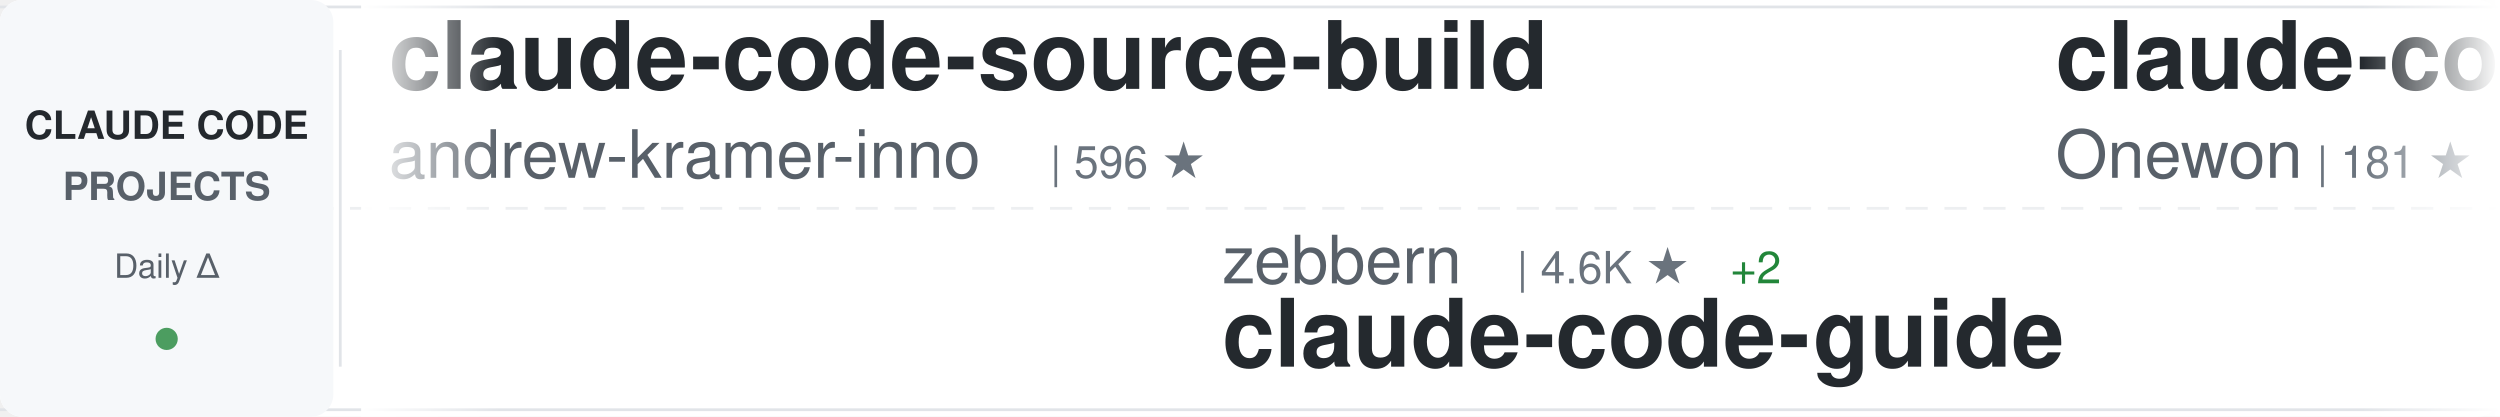
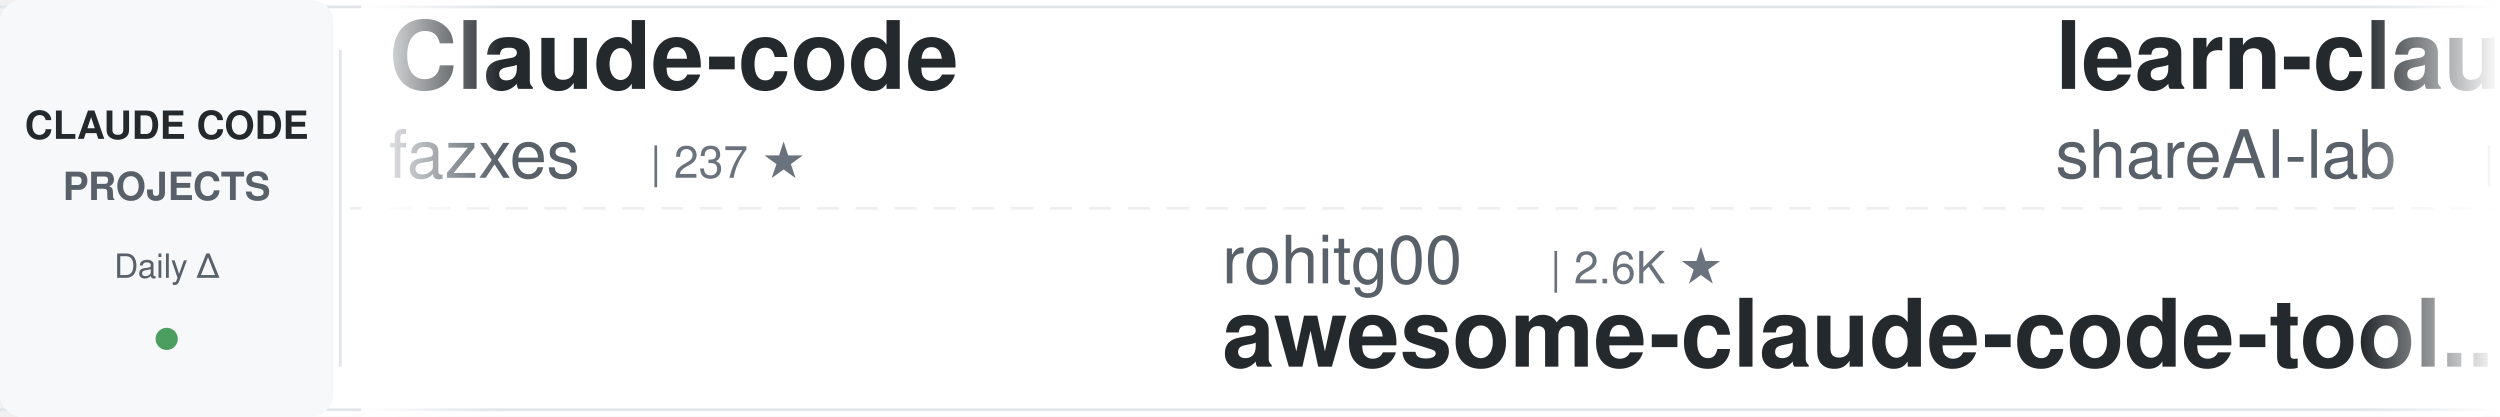
<svg xmlns="http://www.w3.org/2000/svg" width="900" height="150">
  <defs>
    <linearGradient id="awesomeLeftFade" x1="0%" y1="0%" x2="100%" y2="0%">
      <stop offset="0%" style="stop-color:#ffffff;stop-opacity:1" />
      <stop offset="100%" style="stop-color:#ffffff;stop-opacity:0" />
    </linearGradient>
    <linearGradient id="awesomeRightFade" x1="0%" y1="0%" x2="100%" y2="0%">
      <stop offset="0%" style="stop-color:#ffffff;stop-opacity:0" />
      <stop offset="100%" style="stop-color:#ffffff;stop-opacity:1" />
    </linearGradient>
  </defs>
  <rect width="900" height="150" fill="#ffffff" rx="8" />
  <rect x="0" y="2" width="900" height="1" fill="#e1e4e8" />
  <rect x="0" y="147" width="900" height="1" fill="#e1e4e8" />
  <line x1="0" y1="75" x2="900" y2="75" stroke="#e1e4e8" stroke-width="1" stroke-dasharray="8 6" opacity="0.6" />
  <rect x="0" y="0" width="120" height="150" fill="#f6f8fa" rx="8" />
  <text x="60" y="50" font-family="-apple-system, BlinkMacSystemFont, 'Segoe UI', Helvetica, Arial, sans-serif" font-size="14" font-weight="600" fill="#24292e" text-anchor="middle">CLAUDE CODE</text>
  <text x="60" y="72" font-family="-apple-system, BlinkMacSystemFont, 'Segoe UI', Helvetica, Arial, sans-serif" font-size="14" font-weight="600" fill="#586069" text-anchor="middle">PROJECTS</text>
  <text x="60" y="100" font-family="-apple-system, BlinkMacSystemFont, 'Segoe UI', Helvetica, Arial, sans-serif" font-size="12" font-weight="500" fill="#586069" text-anchor="middle">Daily Δ</text>
  <circle cx="60" cy="122" r="4" fill="#22863a" opacity="0.8" />
  <rect x="122" y="18" width="1" height="114" fill="#e1e4e8" />
  <clipPath id="awesomeTickerClip">
    <rect x="130" y="0" width="770" height="150" />
  </clipPath>
  <g clip-path="url(#awesomeTickerClip)">
    <g id="awesomeTickerItems">
      <animateTransform attributeName="transform" attributeType="XML" type="translate" from="0 0" to="-3000 0" dur="54s" repeatCount="indefinite" />
      <g transform="translate(0, 0)">
-         <text x="140" y="32" font-family="-apple-system, BlinkMacSystemFont, 'Segoe UI', Helvetica, Arial, sans-serif" font-size="34" font-weight="600" fill="#24292e">claude-code-source-build</text>
-         <text x="140" y="64" font-family="-apple-system, BlinkMacSystemFont, 'Segoe UI', Helvetica, Arial, sans-serif" font-size="24" font-weight="400" fill="#586069">andrew-kramer-inno</text>
-         <text x="378" y="64" font-family="-apple-system, BlinkMacSystemFont, 'Segoe UI', Helvetica, Arial, sans-serif" font-size="16" font-weight="500" fill="#6a737d">| 596 ★</text>
+         <text x="140" y="32" font-family="-apple-system, BlinkMacSystemFont, 'Segoe UI', Helvetica, Arial, sans-serif" font-size="34" font-weight="600" fill="#24292e">Claude-code</text>
+         <text x="140" y="64" font-family="-apple-system, BlinkMacSystemFont, 'Segoe UI', Helvetica, Arial, sans-serif" font-size="24" font-weight="400" fill="#586069">fazxes</text>
+         <text x="234" y="64" font-family="-apple-system, BlinkMacSystemFont, 'Segoe UI', Helvetica, Arial, sans-serif" font-size="16" font-weight="500" fill="#6a737d">| 237 ★</text>
      </g>
      <g transform="translate(300, 0)">
-         <text x="140" y="102" font-family="-apple-system, BlinkMacSystemFont, 'Segoe UI', Helvetica, Arial, sans-serif" font-size="24" font-weight="400" fill="#586069">zebbern</text>
-         <text x="246" y="102" font-family="-apple-system, BlinkMacSystemFont, 'Segoe UI', Helvetica, Arial, sans-serif" font-size="16" font-weight="500" fill="#6a737d">| 4.6K ★</text>
-         <text x="323" y="102" font-family="-apple-system, BlinkMacSystemFont, 'Segoe UI', Helvetica, Arial, sans-serif" font-size="16" font-weight="500" fill="#22863a"> +2</text>
-         <text x="140" y="132" font-family="-apple-system, BlinkMacSystemFont, 'Segoe UI', Helvetica, Arial, sans-serif" font-size="34" font-weight="600" fill="#24292e">claude-code-guide</text>
+         <text x="140" y="102" font-family="-apple-system, BlinkMacSystemFont, 'Segoe UI', Helvetica, Arial, sans-serif" font-size="24" font-weight="400" fill="#586069">rohitg00</text>
+         <text x="258" y="102" font-family="-apple-system, BlinkMacSystemFont, 'Segoe UI', Helvetica, Arial, sans-serif" font-size="16" font-weight="500" fill="#6a737d">| 2.6K ★</text>
+         <text x="140" y="132" font-family="-apple-system, BlinkMacSystemFont, 'Segoe UI', Helvetica, Arial, sans-serif" font-size="34" font-weight="600" fill="#24292e">awesome-claude-code-tool...</text>
      </g>
      <g transform="translate(600, 0)">
-         <text x="140" y="32" font-family="-apple-system, BlinkMacSystemFont, 'Segoe UI', Helvetica, Arial, sans-serif" font-size="34" font-weight="600" fill="#24292e">claude-code</text>
-         <text x="140" y="64" font-family="-apple-system, BlinkMacSystemFont, 'Segoe UI', Helvetica, Arial, sans-serif" font-size="24" font-weight="400" fill="#586069">Onewon</text>
-         <text x="234" y="64" font-family="-apple-system, BlinkMacSystemFont, 'Segoe UI', Helvetica, Arial, sans-serif" font-size="16" font-weight="500" fill="#6a737d">| 181 ★</text>
+         <text x="140" y="32" font-family="-apple-system, BlinkMacSystemFont, 'Segoe UI', Helvetica, Arial, sans-serif" font-size="34" font-weight="600" fill="#24292e">learn-claude-code</text>
+         <text x="140" y="64" font-family="-apple-system, BlinkMacSystemFont, 'Segoe UI', Helvetica, Arial, sans-serif" font-size="24" font-weight="400" fill="#586069">shareAI-lab</text>
+         <text x="294" y="64" font-family="-apple-system, BlinkMacSystemFont, 'Segoe UI', Helvetica, Arial, sans-serif" font-size="16" font-weight="500" fill="#6a737d">| 76.3K ★</text>
+         <text x="380" y="64" font-family="-apple-system, BlinkMacSystemFont, 'Segoe UI', Helvetica, Arial, sans-serif" font-size="16" font-weight="500" fill="#22863a"> +5</text>
      </g>
      <g transform="translate(900, 0)">
-         <text x="140" y="102" font-family="-apple-system, BlinkMacSystemFont, 'Segoe UI', Helvetica, Arial, sans-serif" font-size="24" font-weight="400" fill="#586069">frankbria</text>
-         <text x="270" y="102" font-family="-apple-system, BlinkMacSystemFont, 'Segoe UI', Helvetica, Arial, sans-serif" font-size="16" font-weight="500" fill="#6a737d">| 9.6K ★</text>
-         <text x="140" y="132" font-family="-apple-system, BlinkMacSystemFont, 'Segoe UI', Helvetica, Arial, sans-serif" font-size="34" font-weight="600" fill="#24292e">ralph-claude-code</text>
+         <text x="140" y="102" font-family="-apple-system, BlinkMacSystemFont, 'Segoe UI', Helvetica, Arial, sans-serif" font-size="24" font-weight="400" fill="#586069">RichardAtCT</text>
+         <text x="294" y="102" font-family="-apple-system, BlinkMacSystemFont, 'Segoe UI', Helvetica, Arial, sans-serif" font-size="16" font-weight="500" fill="#6a737d">| 2.8K ★</text>
+         <text x="140" y="132" font-family="-apple-system, BlinkMacSystemFont, 'Segoe UI', Helvetica, Arial, sans-serif" font-size="34" font-weight="600" fill="#24292e">claude-code-telegram</text>
      </g>
      <g transform="translate(1200, 0)">
-         <text x="140" y="32" font-family="-apple-system, BlinkMacSystemFont, 'Segoe UI', Helvetica, Arial, sans-serif" font-size="34" font-weight="600" fill="#24292e">claude-code-ultimate-gui...</text>
-         <text x="140" y="64" font-family="-apple-system, BlinkMacSystemFont, 'Segoe UI', Helvetica, Arial, sans-serif" font-size="24" font-weight="400" fill="#586069">FlorianBruniaux</text>
-         <text x="342" y="64" font-family="-apple-system, BlinkMacSystemFont, 'Segoe UI', Helvetica, Arial, sans-serif" font-size="16" font-weight="500" fill="#6a737d">| 5.9K ★</text>
-         <text x="419" y="64" font-family="-apple-system, BlinkMacSystemFont, 'Segoe UI', Helvetica, Arial, sans-serif" font-size="16" font-weight="500" fill="#22863a"> +4</text>
+         <text x="140" y="32" font-family="-apple-system, BlinkMacSystemFont, 'Segoe UI', Helvetica, Arial, sans-serif" font-size="34" font-weight="600" fill="#24292e">claude-code-my-workflow</text>
+         <text x="140" y="64" font-family="-apple-system, BlinkMacSystemFont, 'Segoe UI', Helvetica, Arial, sans-serif" font-size="24" font-weight="400" fill="#586069">pedrohcgs</text>
+         <text x="270" y="64" font-family="-apple-system, BlinkMacSystemFont, 'Segoe UI', Helvetica, Arial, sans-serif" font-size="16" font-weight="500" fill="#6a737d">| 1.6K ★</text>
      </g>
      <g transform="translate(1500, 0)">
-         <text x="140" y="102" font-family="-apple-system, BlinkMacSystemFont, 'Segoe UI', Helvetica, Arial, sans-serif" font-size="24" font-weight="400" fill="#586069">ding113</text>
-         <text x="246" y="102" font-family="-apple-system, BlinkMacSystemFont, 'Segoe UI', Helvetica, Arial, sans-serif" font-size="16" font-weight="500" fill="#6a737d">| 3.4K ★</text>
-         <text x="323" y="102" font-family="-apple-system, BlinkMacSystemFont, 'Segoe UI', Helvetica, Arial, sans-serif" font-size="16" font-weight="500" fill="#22863a"> +1</text>
-         <text x="140" y="132" font-family="-apple-system, BlinkMacSystemFont, 'Segoe UI', Helvetica, Arial, sans-serif" font-size="34" font-weight="600" fill="#24292e">claude-code-hub</text>
+         <text x="140" y="102" font-family="-apple-system, BlinkMacSystemFont, 'Segoe UI', Helvetica, Arial, sans-serif" font-size="24" font-weight="400" fill="#586069">multica-ai</text>
+         <text x="282" y="102" font-family="-apple-system, BlinkMacSystemFont, 'Segoe UI', Helvetica, Arial, sans-serif" font-size="16" font-weight="500" fill="#6a737d">| 210.9K ★</text>
+         <text x="377" y="102" font-family="-apple-system, BlinkMacSystemFont, 'Segoe UI', Helvetica, Arial, sans-serif" font-size="16" font-weight="500" fill="#22863a"> +44</text>
+         <text x="140" y="132" font-family="-apple-system, BlinkMacSystemFont, 'Segoe UI', Helvetica, Arial, sans-serif" font-size="34" font-weight="600" fill="#24292e">andrej-karpathy-skills</text>
      </g>
      <g transform="translate(1800, 0)">
-         <text x="140" y="32" font-family="-apple-system, BlinkMacSystemFont, 'Segoe UI', Helvetica, Arial, sans-serif" font-size="34" font-weight="600" fill="#24292e">claude-code-tudou</text>
-         <text x="140" y="64" font-family="-apple-system, BlinkMacSystemFont, 'Segoe UI', Helvetica, Arial, sans-serif" font-size="24" font-weight="400" fill="#586069">AICoderTudou</text>
-         <text x="306" y="64" font-family="-apple-system, BlinkMacSystemFont, 'Segoe UI', Helvetica, Arial, sans-serif" font-size="16" font-weight="500" fill="#6a737d">| 495 ★</text>
+         <text x="140" y="32" font-family="-apple-system, BlinkMacSystemFont, 'Segoe UI', Helvetica, Arial, sans-serif" font-size="34" font-weight="600" fill="#24292e">claude-code-rev</text>
+         <text x="140" y="64" font-family="-apple-system, BlinkMacSystemFont, 'Segoe UI', Helvetica, Arial, sans-serif" font-size="24" font-weight="400" fill="#586069">oboard</text>
+         <text x="234" y="64" font-family="-apple-system, BlinkMacSystemFont, 'Segoe UI', Helvetica, Arial, sans-serif" font-size="16" font-weight="500" fill="#6a737d">| 3.3K ★</text>
      </g>
      <g transform="translate(2100, 0)">
-         <text x="140" y="102" font-family="-apple-system, BlinkMacSystemFont, 'Segoe UI', Helvetica, Arial, sans-serif" font-size="24" font-weight="400" fill="#586069">OneRedOak</text>
-         <text x="270" y="102" font-family="-apple-system, BlinkMacSystemFont, 'Segoe UI', Helvetica, Arial, sans-serif" font-size="16" font-weight="500" fill="#6a737d">| 3.9K ★</text>
-         <text x="140" y="132" font-family="-apple-system, BlinkMacSystemFont, 'Segoe UI', Helvetica, Arial, sans-serif" font-size="34" font-weight="600" fill="#24292e">claude-code-workflows</text>
+         <text x="140" y="102" font-family="-apple-system, BlinkMacSystemFont, 'Segoe UI', Helvetica, Arial, sans-serif" font-size="24" font-weight="400" fill="#586069">SeemSeam</text>
+         <text x="258" y="102" font-family="-apple-system, BlinkMacSystemFont, 'Segoe UI', Helvetica, Arial, sans-serif" font-size="16" font-weight="500" fill="#6a737d">| 3.5K ★</text>
+         <text x="140" y="132" font-family="-apple-system, BlinkMacSystemFont, 'Segoe UI', Helvetica, Arial, sans-serif" font-size="34" font-weight="600" fill="#24292e">claude_codex_bridge</text>
      </g>
      <g transform="translate(2400, 0)">
-         <text x="140" y="32" font-family="-apple-system, BlinkMacSystemFont, 'Segoe UI', Helvetica, Arial, sans-serif" font-size="34" font-weight="600" fill="#24292e">everything-claude-code</text>
-         <text x="140" y="64" font-family="-apple-system, BlinkMacSystemFont, 'Segoe UI', Helvetica, Arial, sans-serif" font-size="24" font-weight="400" fill="#586069">WorldFlowAI</text>
-         <text x="294" y="64" font-family="-apple-system, BlinkMacSystemFont, 'Segoe UI', Helvetica, Arial, sans-serif" font-size="16" font-weight="500" fill="#6a737d">| 2.6K ★</text>
-         <text x="371" y="64" font-family="-apple-system, BlinkMacSystemFont, 'Segoe UI', Helvetica, Arial, sans-serif" font-size="16" font-weight="500" fill="#22863a"> +19</text>
+         <text x="140" y="32" font-family="-apple-system, BlinkMacSystemFont, 'Segoe UI', Helvetica, Arial, sans-serif" font-size="34" font-weight="600" fill="#24292e">claude-code-router</text>
+         <text x="140" y="64" font-family="-apple-system, BlinkMacSystemFont, 'Segoe UI', Helvetica, Arial, sans-serif" font-size="24" font-weight="400" fill="#586069">musistudio</text>
+         <text x="282" y="64" font-family="-apple-system, BlinkMacSystemFont, 'Segoe UI', Helvetica, Arial, sans-serif" font-size="16" font-weight="500" fill="#6a737d">| 37.1K ★</text>
+         <text x="368" y="64" font-family="-apple-system, BlinkMacSystemFont, 'Segoe UI', Helvetica, Arial, sans-serif" font-size="16" font-weight="500" fill="#22863a"> +3</text>
      </g>
      <g transform="translate(2700, 0)">
-         <text x="140" y="102" font-family="-apple-system, BlinkMacSystemFont, 'Segoe UI', Helvetica, Arial, sans-serif" font-size="24" font-weight="400" fill="#586069">ghuntley</text>
-         <text x="258" y="102" font-family="-apple-system, BlinkMacSystemFont, 'Segoe UI', Helvetica, Arial, sans-serif" font-size="16" font-weight="500" fill="#6a737d">| 991 ★</text>
-         <text x="140" y="132" font-family="-apple-system, BlinkMacSystemFont, 'Segoe UI', Helvetica, Arial, sans-serif" font-size="34" font-weight="600" fill="#24292e">claude-code-source-code-...</text>
+         <text x="140" y="102" font-family="-apple-system, BlinkMacSystemFont, 'Segoe UI', Helvetica, Arial, sans-serif" font-size="24" font-weight="400" fill="#586069">OrcaWhisper</text>
+         <text x="294" y="102" font-family="-apple-system, BlinkMacSystemFont, 'Segoe UI', Helvetica, Arial, sans-serif" font-size="16" font-weight="500" fill="#6a737d">| 94 ★</text>
+         <text x="140" y="132" font-family="-apple-system, BlinkMacSystemFont, 'Segoe UI', Helvetica, Arial, sans-serif" font-size="34" font-weight="600" fill="#24292e">Claude-Code</text>
      </g>
      <g transform="translate(3000, 0)">
-         <text x="140" y="32" font-family="-apple-system, BlinkMacSystemFont, 'Segoe UI', Helvetica, Arial, sans-serif" font-size="34" font-weight="600" fill="#24292e">claude-code-source-build</text>
-         <text x="140" y="64" font-family="-apple-system, BlinkMacSystemFont, 'Segoe UI', Helvetica, Arial, sans-serif" font-size="24" font-weight="400" fill="#586069">andrew-kramer-inno</text>
-         <text x="378" y="64" font-family="-apple-system, BlinkMacSystemFont, 'Segoe UI', Helvetica, Arial, sans-serif" font-size="16" font-weight="500" fill="#6a737d">| 596 ★</text>
+         <text x="140" y="32" font-family="-apple-system, BlinkMacSystemFont, 'Segoe UI', Helvetica, Arial, sans-serif" font-size="34" font-weight="600" fill="#24292e">Claude-code</text>
+         <text x="140" y="64" font-family="-apple-system, BlinkMacSystemFont, 'Segoe UI', Helvetica, Arial, sans-serif" font-size="24" font-weight="400" fill="#586069">fazxes</text>
+         <text x="234" y="64" font-family="-apple-system, BlinkMacSystemFont, 'Segoe UI', Helvetica, Arial, sans-serif" font-size="16" font-weight="500" fill="#6a737d">| 237 ★</text>
      </g>
      <g transform="translate(3300, 0)">
-         <text x="140" y="102" font-family="-apple-system, BlinkMacSystemFont, 'Segoe UI', Helvetica, Arial, sans-serif" font-size="24" font-weight="400" fill="#586069">zebbern</text>
-         <text x="246" y="102" font-family="-apple-system, BlinkMacSystemFont, 'Segoe UI', Helvetica, Arial, sans-serif" font-size="16" font-weight="500" fill="#6a737d">| 4.6K ★</text>
-         <text x="323" y="102" font-family="-apple-system, BlinkMacSystemFont, 'Segoe UI', Helvetica, Arial, sans-serif" font-size="16" font-weight="500" fill="#22863a"> +2</text>
-         <text x="140" y="132" font-family="-apple-system, BlinkMacSystemFont, 'Segoe UI', Helvetica, Arial, sans-serif" font-size="34" font-weight="600" fill="#24292e">claude-code-guide</text>
+         <text x="140" y="102" font-family="-apple-system, BlinkMacSystemFont, 'Segoe UI', Helvetica, Arial, sans-serif" font-size="24" font-weight="400" fill="#586069">rohitg00</text>
+         <text x="258" y="102" font-family="-apple-system, BlinkMacSystemFont, 'Segoe UI', Helvetica, Arial, sans-serif" font-size="16" font-weight="500" fill="#6a737d">| 2.6K ★</text>
+         <text x="140" y="132" font-family="-apple-system, BlinkMacSystemFont, 'Segoe UI', Helvetica, Arial, sans-serif" font-size="34" font-weight="600" fill="#24292e">awesome-claude-code-tool...</text>
      </g>
      <g transform="translate(3600, 0)">
-         <text x="140" y="32" font-family="-apple-system, BlinkMacSystemFont, 'Segoe UI', Helvetica, Arial, sans-serif" font-size="34" font-weight="600" fill="#24292e">claude-code</text>
-         <text x="140" y="64" font-family="-apple-system, BlinkMacSystemFont, 'Segoe UI', Helvetica, Arial, sans-serif" font-size="24" font-weight="400" fill="#586069">Onewon</text>
-         <text x="234" y="64" font-family="-apple-system, BlinkMacSystemFont, 'Segoe UI', Helvetica, Arial, sans-serif" font-size="16" font-weight="500" fill="#6a737d">| 181 ★</text>
+         <text x="140" y="32" font-family="-apple-system, BlinkMacSystemFont, 'Segoe UI', Helvetica, Arial, sans-serif" font-size="34" font-weight="600" fill="#24292e">learn-claude-code</text>
+         <text x="140" y="64" font-family="-apple-system, BlinkMacSystemFont, 'Segoe UI', Helvetica, Arial, sans-serif" font-size="24" font-weight="400" fill="#586069">shareAI-lab</text>
+         <text x="294" y="64" font-family="-apple-system, BlinkMacSystemFont, 'Segoe UI', Helvetica, Arial, sans-serif" font-size="16" font-weight="500" fill="#6a737d">| 76.3K ★</text>
+         <text x="380" y="64" font-family="-apple-system, BlinkMacSystemFont, 'Segoe UI', Helvetica, Arial, sans-serif" font-size="16" font-weight="500" fill="#22863a"> +5</text>
      </g>
      <g transform="translate(3900, 0)">
-         <text x="140" y="102" font-family="-apple-system, BlinkMacSystemFont, 'Segoe UI', Helvetica, Arial, sans-serif" font-size="24" font-weight="400" fill="#586069">frankbria</text>
-         <text x="270" y="102" font-family="-apple-system, BlinkMacSystemFont, 'Segoe UI', Helvetica, Arial, sans-serif" font-size="16" font-weight="500" fill="#6a737d">| 9.6K ★</text>
-         <text x="140" y="132" font-family="-apple-system, BlinkMacSystemFont, 'Segoe UI', Helvetica, Arial, sans-serif" font-size="34" font-weight="600" fill="#24292e">ralph-claude-code</text>
+         <text x="140" y="102" font-family="-apple-system, BlinkMacSystemFont, 'Segoe UI', Helvetica, Arial, sans-serif" font-size="24" font-weight="400" fill="#586069">RichardAtCT</text>
+         <text x="294" y="102" font-family="-apple-system, BlinkMacSystemFont, 'Segoe UI', Helvetica, Arial, sans-serif" font-size="16" font-weight="500" fill="#6a737d">| 2.8K ★</text>
+         <text x="140" y="132" font-family="-apple-system, BlinkMacSystemFont, 'Segoe UI', Helvetica, Arial, sans-serif" font-size="34" font-weight="600" fill="#24292e">claude-code-telegram</text>
      </g>
    </g>
  </g>
  <rect x="130" y="0" width="50" height="150" fill="url(#awesomeLeftFade)" />
  <rect x="850" y="0" width="50" height="150" fill="url(#awesomeRightFade)" />
</svg>
